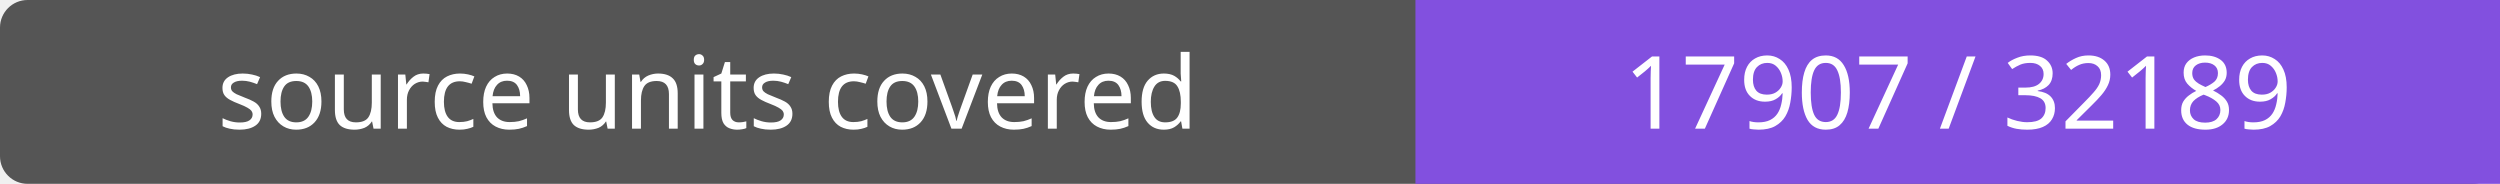
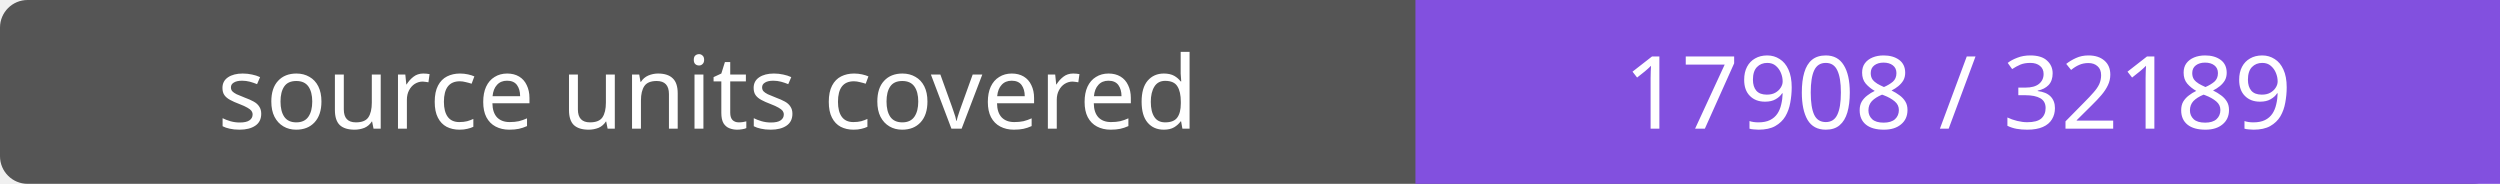
- <svg xmlns="http://www.w3.org/2000/svg" width="272" height="20" role="img" aria-label="source units covered: 17907 / 32189">
+ <svg xmlns="http://www.w3.org/2000/svg" width="272" height="20" role="img" aria-label="source units covered: 17908 / 32189">
  <rect width="272" height="20" rx="3" fill="#555" />
  <path fill="#8250df" d="M154 0h118v20H154z" />
  <g fill="#fff" text-anchor="middle" font-family="Verdana,sans-serif" font-size="11">
    <text x="77.0" y="14">source units covered</text>
-     <text x="213.0" y="14">17907 / 32189</text>
+     <text x="213.0" y="14">17908 / 32189</text>
  </g>
</svg>
